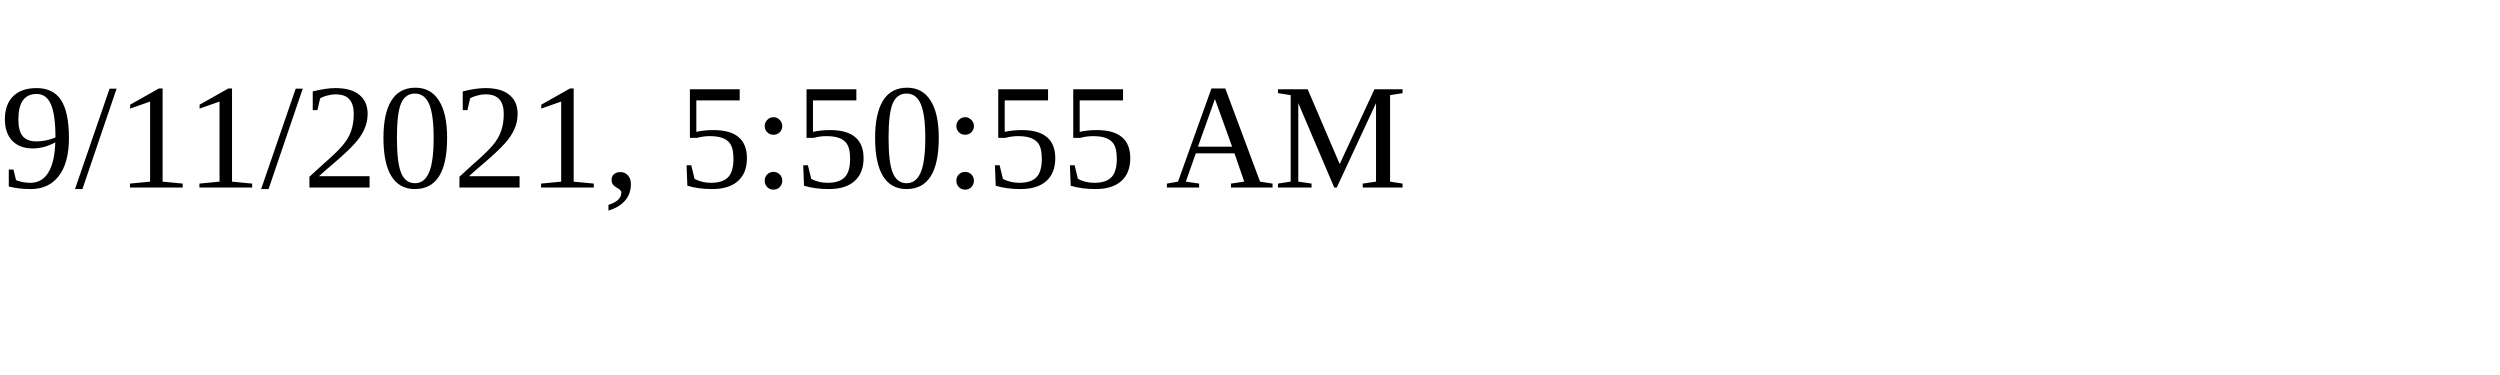
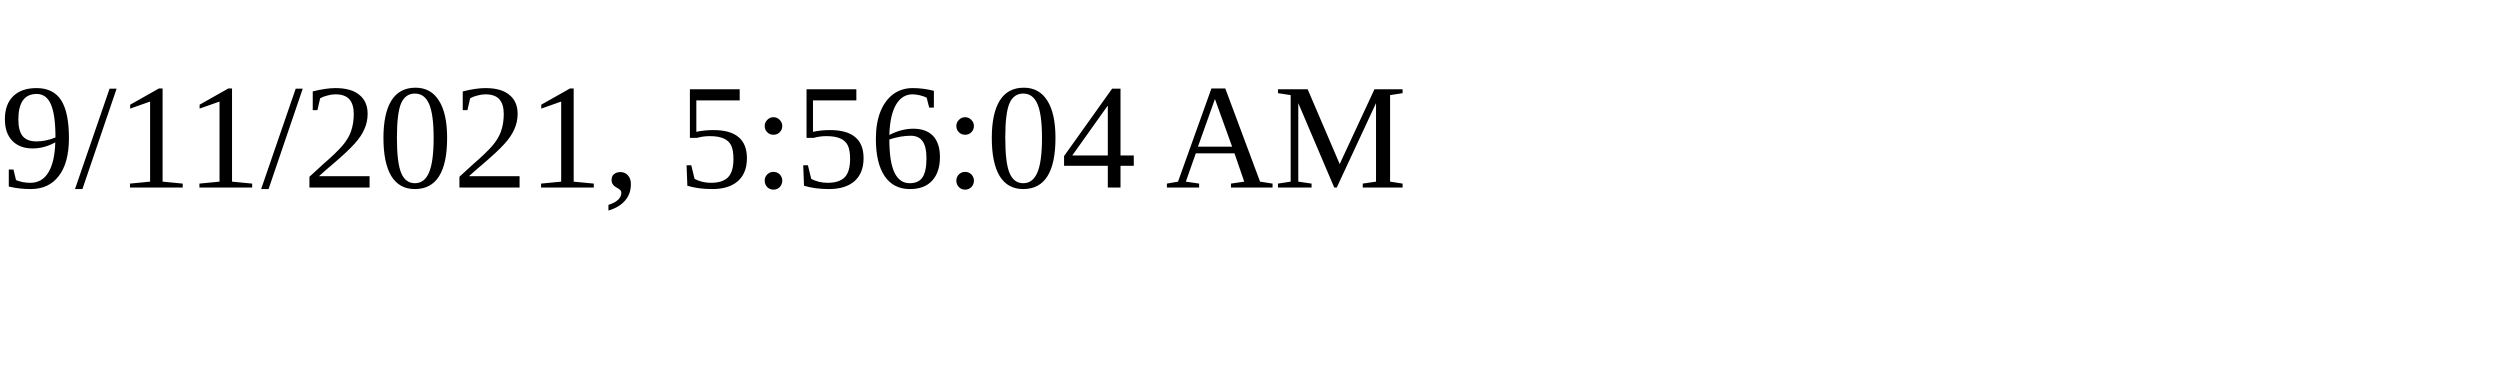
<svg xmlns="http://www.w3.org/2000/svg" height="30" width="200">
-   <text x="0" y="15">9/11/2021, 5:50:55 AM</text>
+   <text x="0" y="15">9/11/2021, 5:56:04 AM</text>
</svg>
